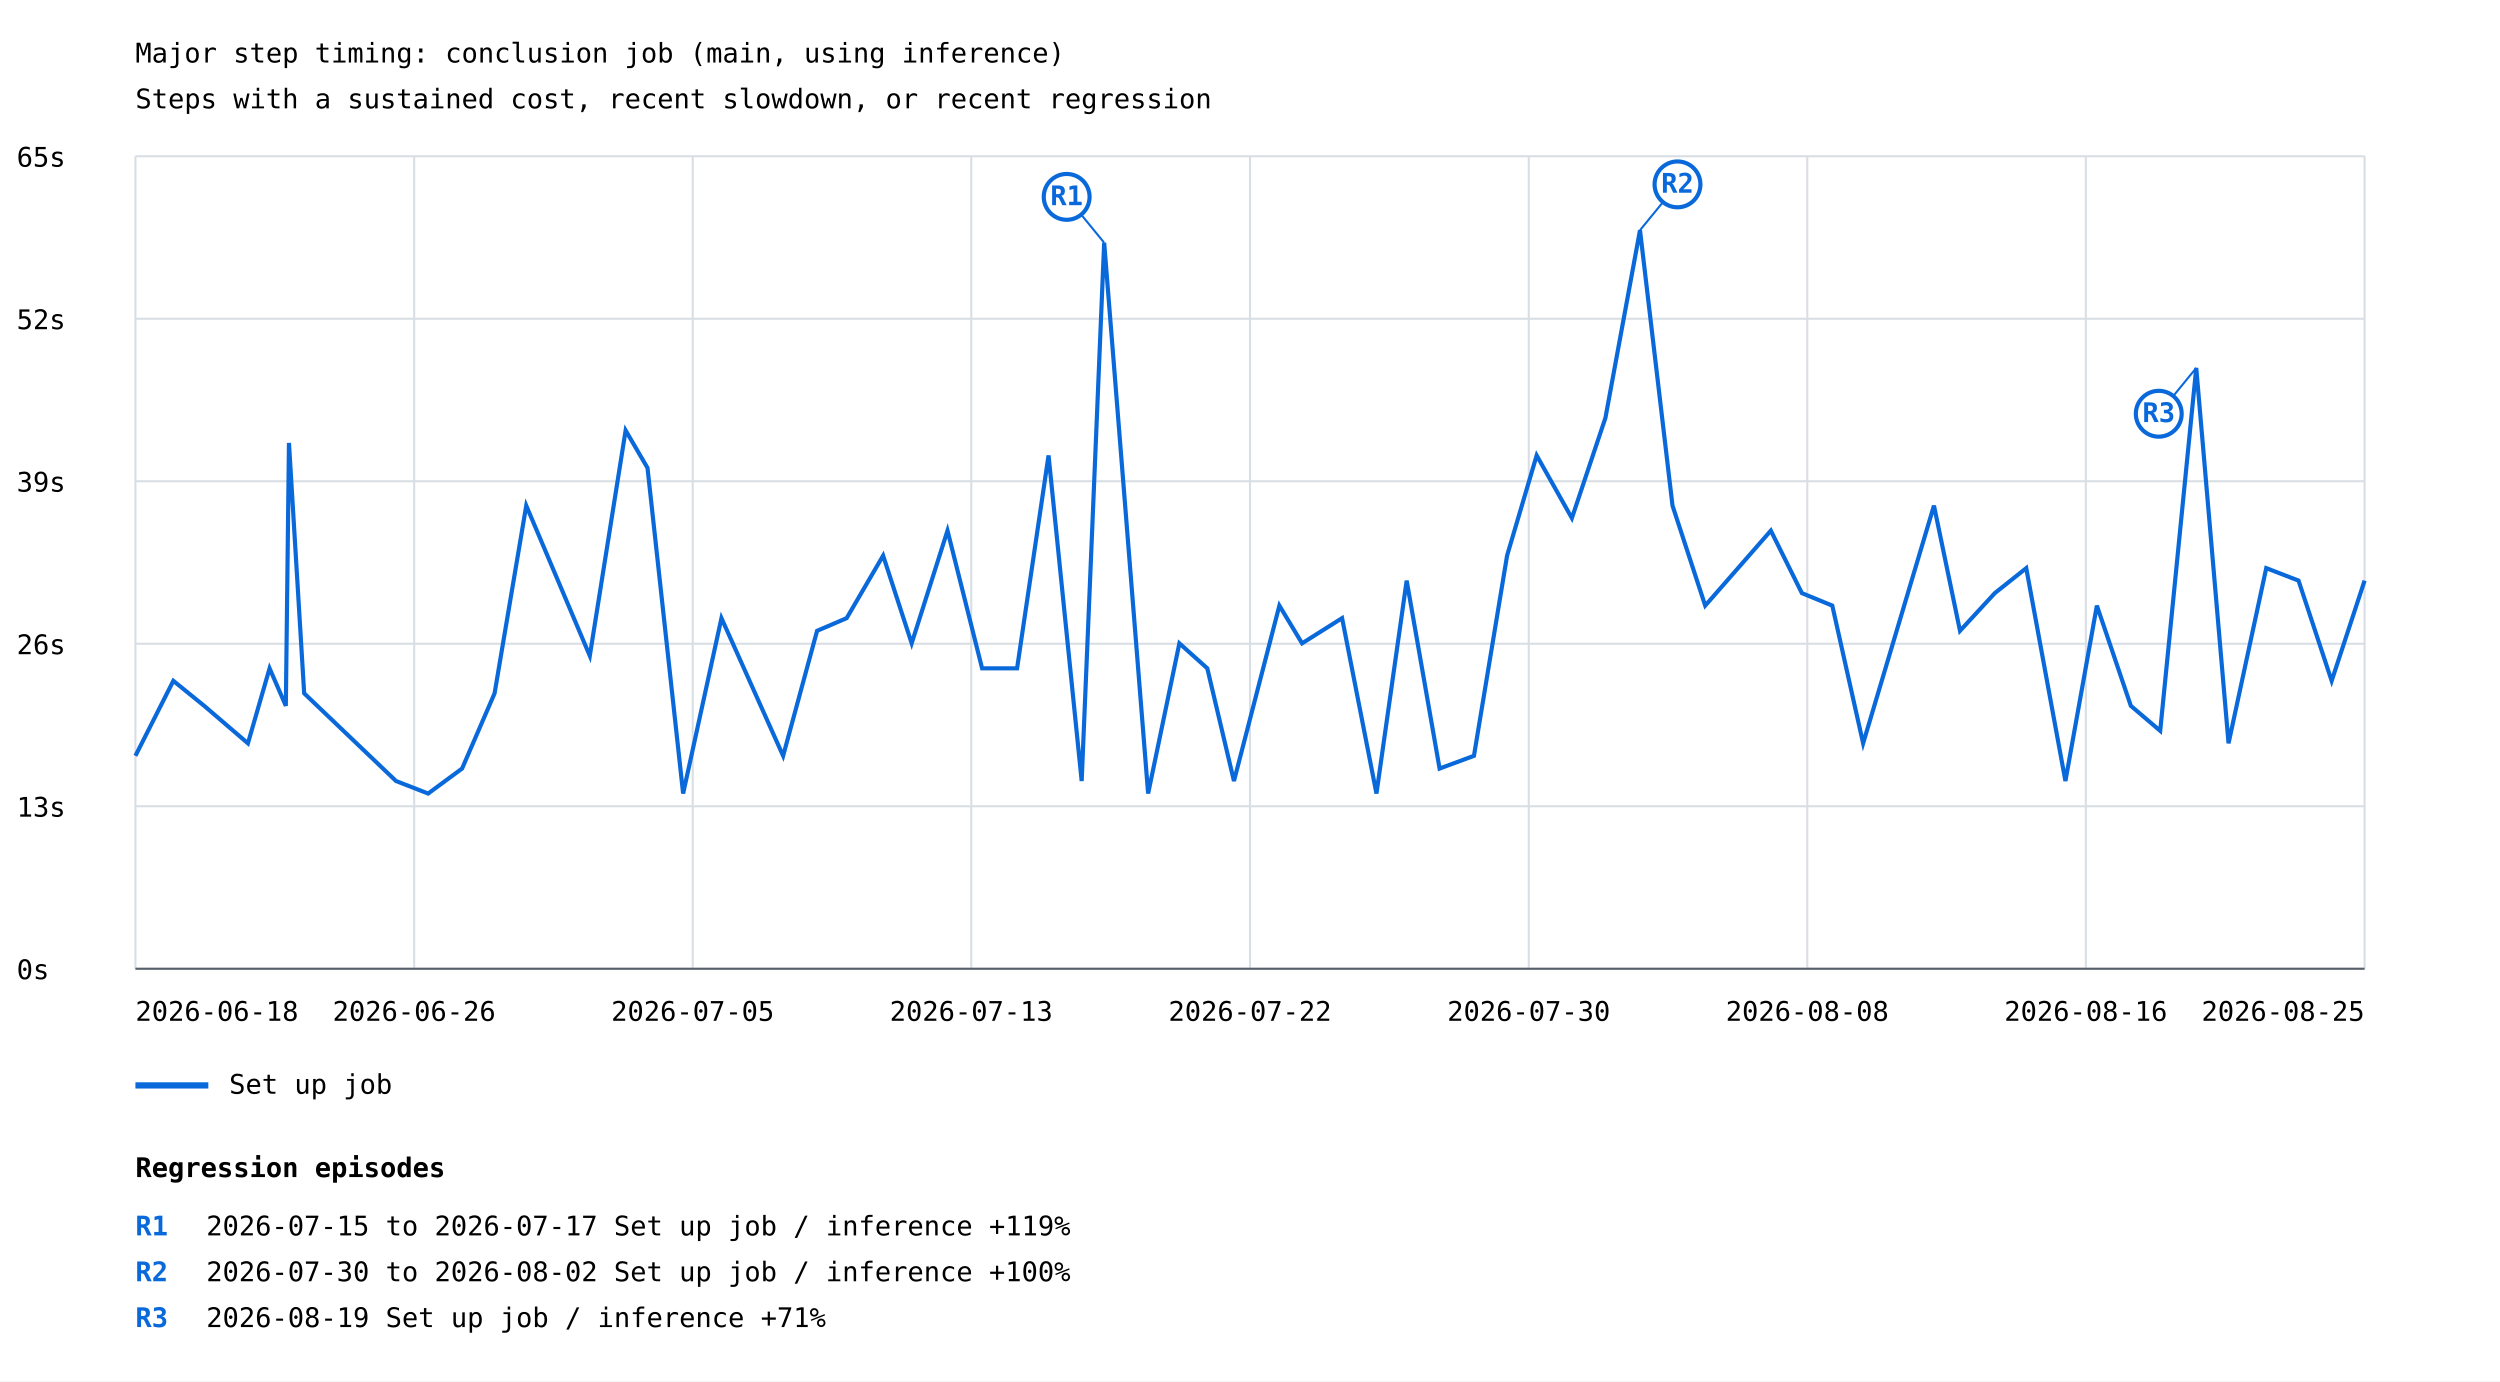
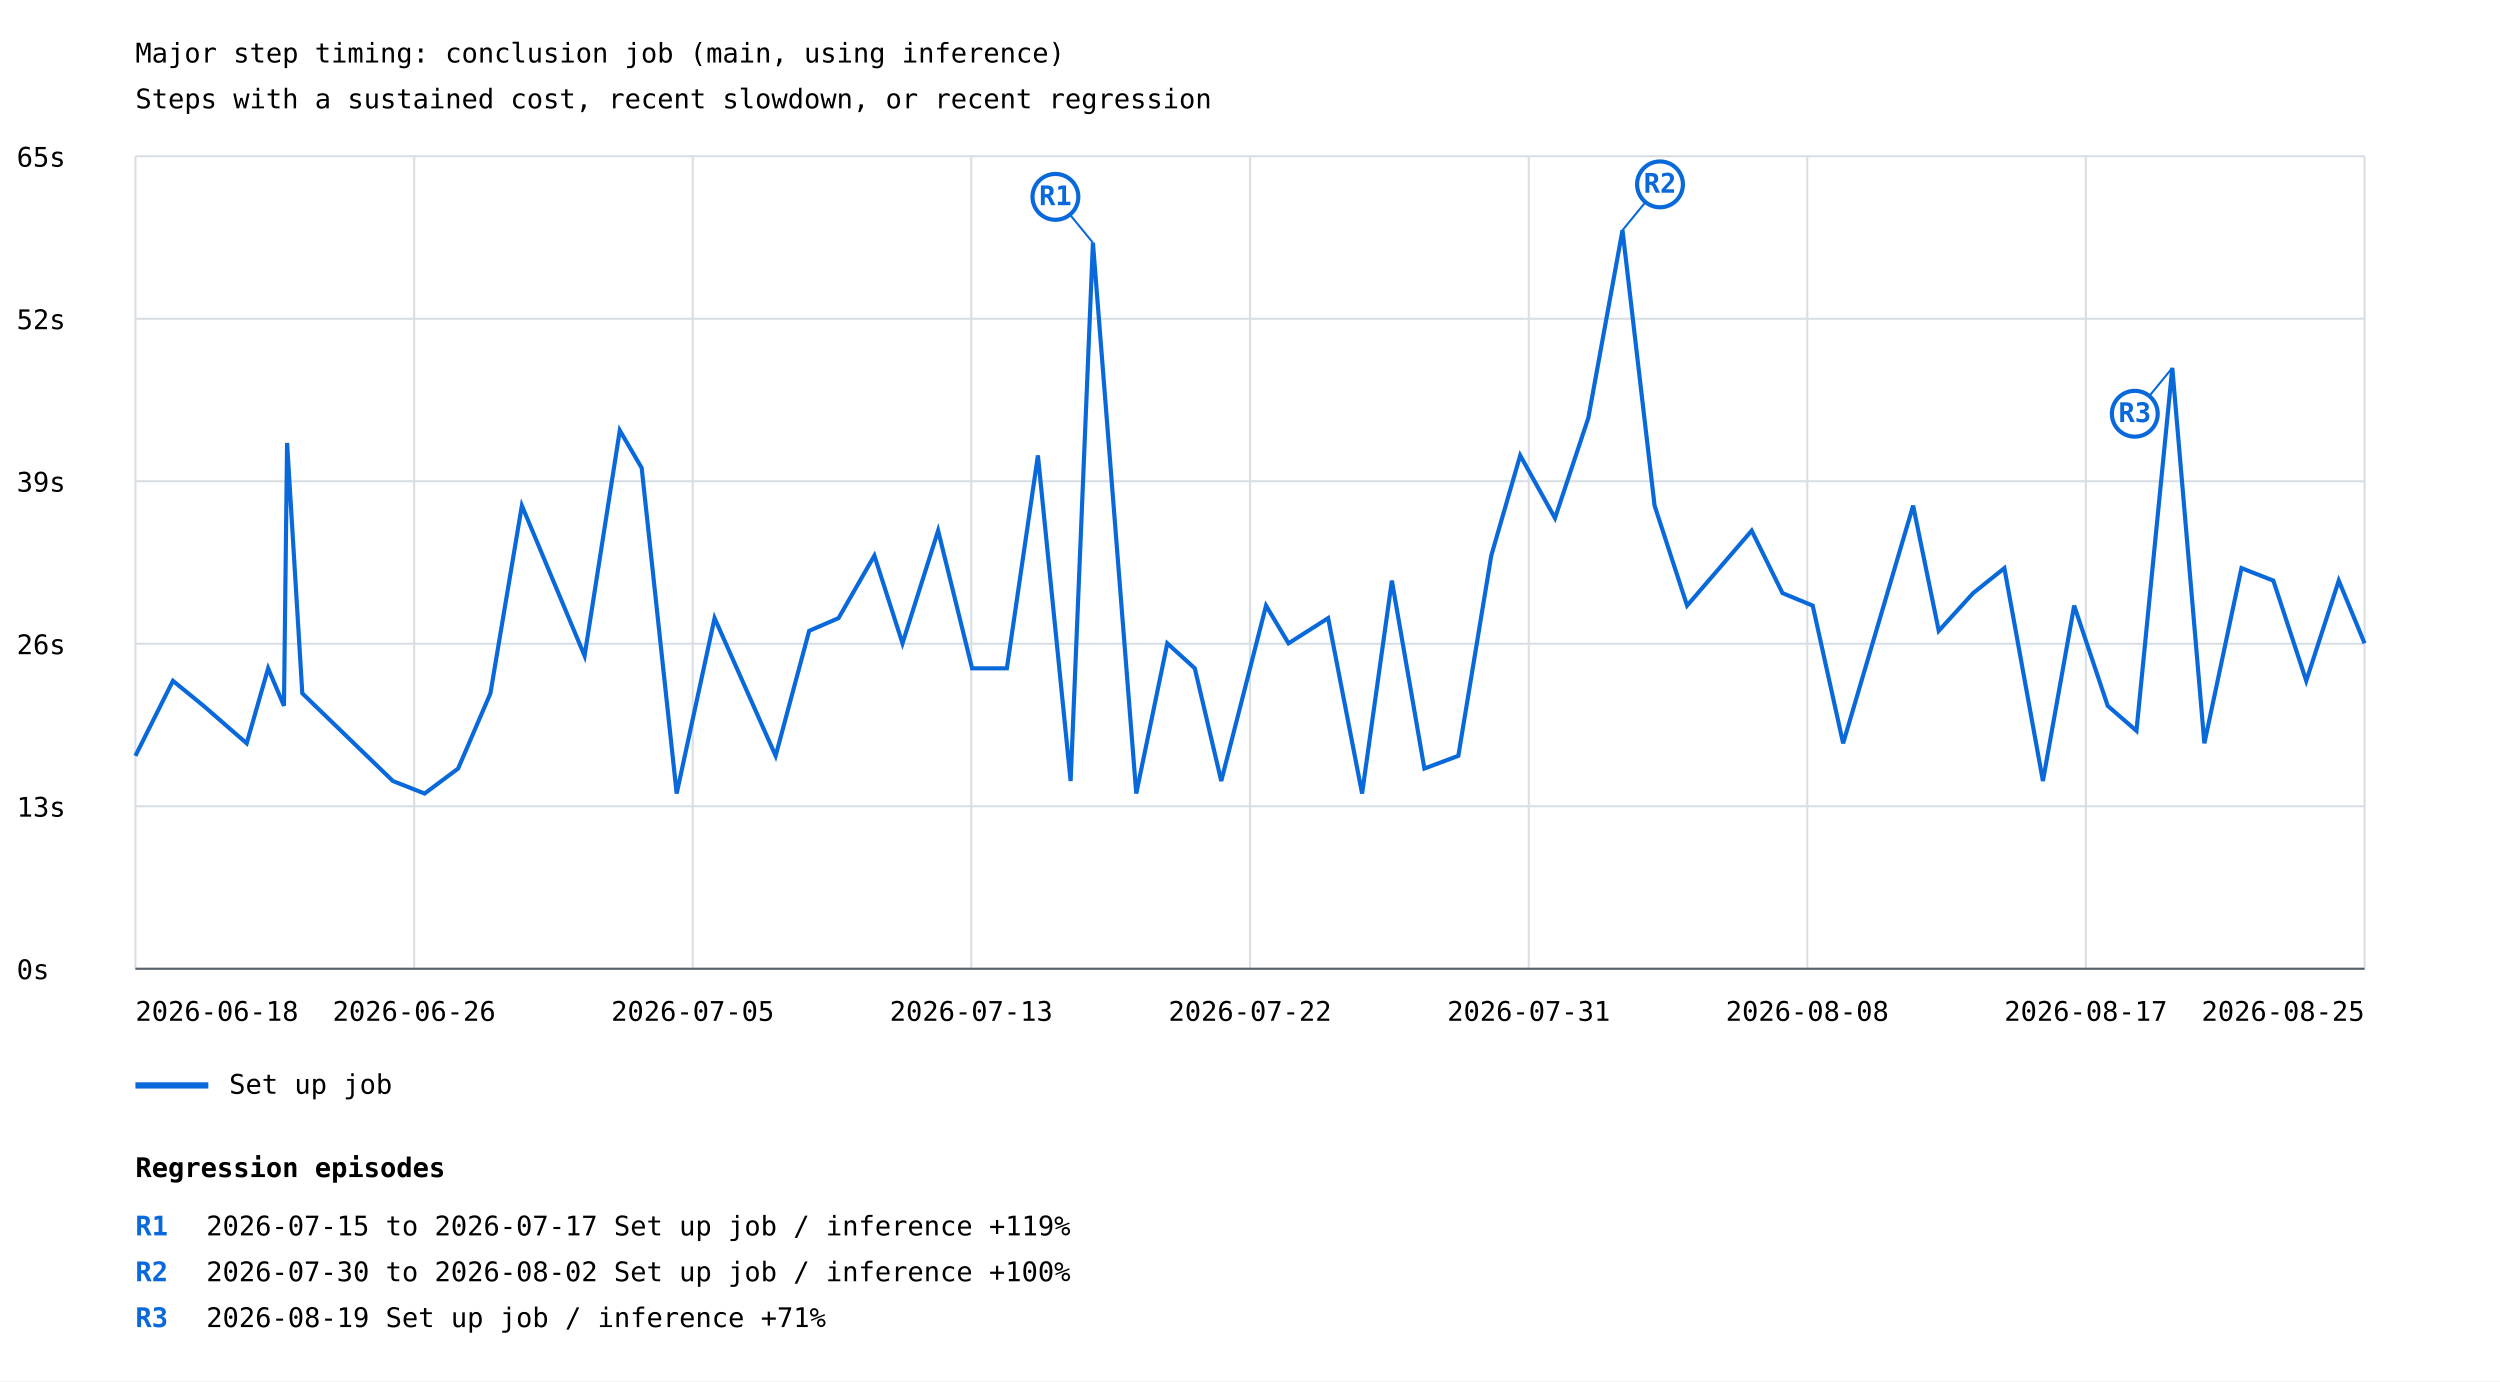
<svg xmlns="http://www.w3.org/2000/svg" width="1200" height="663" viewBox="0 0 1200 663">
  <rect width="100%" height="100%" fill="white" />
  <style>text{font-family:ui-monospace,monospace;font-size:13px}.axis{stroke:#57606a;stroke-width:1}.grid{stroke:#d8dee4;stroke-width:1}</style>
  <text x="65" y="30" font-size="20">Major step timing: conclusion job (main, using inference)</text>
  <text x="65" y="52">Steps with a sustained cost, recent slowdown, or recent regression</text>
  <line class="grid" x1="65" y1="465.0" x2="1135" y2="465.0" />
  <text x="8" y="470.0">0s</text>
  <line class="grid" x1="65" y1="387.0" x2="1135" y2="387.0" />
  <text x="8" y="392.0">13s</text>
  <line class="grid" x1="65" y1="309.0" x2="1135" y2="309.0" />
  <text x="8" y="314.0">26s</text>
  <line class="grid" x1="65" y1="231.0" x2="1135" y2="231.0" />
  <text x="8" y="236.0">39s</text>
  <line class="grid" x1="65" y1="153.0" x2="1135" y2="153.0" />
  <text x="8" y="158.0">52s</text>
  <line class="grid" x1="65" y1="75.0" x2="1135" y2="75.0" />
  <text x="8" y="80.0">65s</text>
  <line class="grid" x1="65.0" y1="75" x2="65.0" y2="465" />
  <line class="grid" x1="198.8" y1="75" x2="198.8" y2="465" />
  <line class="grid" x1="332.5" y1="75" x2="332.5" y2="465" />
  <line class="grid" x1="466.2" y1="75" x2="466.2" y2="465" />
  <line class="grid" x1="600.0" y1="75" x2="600.0" y2="465" />
  <line class="grid" x1="733.8" y1="75" x2="733.8" y2="465" />
  <line class="grid" x1="867.5" y1="75" x2="867.5" y2="465" />
  <line class="grid" x1="1001.2" y1="75" x2="1001.2" y2="465" />
  <line class="grid" x1="1135.0" y1="75" x2="1135.0" y2="465" />
-   <polyline points="65.0,362.8 83.2,326.8 98.0,338.8 119.0,356.8 129.4,320.8 137.2,338.8 138.7,212.6 146.0,332.8 190.1,374.9 205.5,380.9 221.8,368.9 237.4,332.8 252.6,242.7 283.1,314.8 300.3,206.6 310.8,224.6 327.9,380.9 346.3,296.7 375.9,362.8 392.2,302.8 406.4,296.7 423.9,266.7 437.6,308.8 454.8,254.7 471.4,320.8 488.2,320.8 503.3,218.6 519.2,374.9 530.0,116.5 551.1,380.9 566.1,308.8 579.5,320.8 592.3,374.9 614.1,290.7 625.0,308.8 644.2,296.7 660.7,380.9 675.2,278.7 691.0,368.9 707.5,362.8 723.4,266.7 737.6,218.6 754.5,248.7 770.6,200.6 787.2,110.5 802.8,242.7 818.5,290.7 850.0,254.7 864.9,284.7 879.5,290.7 894.3,356.8 928.3,242.7 940.8,302.8 957.5,284.7 972.6,272.7 991.4,374.9 1006.5,290.7 1022.8,338.8 1036.9,350.8 1054.2,176.6 1069.7,356.8 1087.8,272.7 1103.3,278.7 1119.2,326.8 1135.0,278.7" fill="none" stroke="#0969da" stroke-width="2" />
-   <line x1="530.0" y1="116.5" x2="512.0" y2="94.5" stroke="#0969da" stroke-width="1" />
-   <circle cx="512.0" cy="94.5" r="11" fill="white" stroke="#0969da" stroke-width="2" />
-   <text x="512.0" y="98.5" fill="#0969da" font-size="10" font-weight="bold" text-anchor="middle">R1</text>
-   <line x1="787.2" y1="110.5" x2="805.2" y2="88.5" stroke="#0969da" stroke-width="1" />
-   <circle cx="805.2" cy="88.5" r="11" fill="white" stroke="#0969da" stroke-width="2" />
-   <text x="805.2" y="92.5" fill="#0969da" font-size="10" font-weight="bold" text-anchor="middle">R2</text>
-   <line x1="1054.2" y1="176.6" x2="1036.2" y2="198.6" stroke="#0969da" stroke-width="1" />
-   <circle cx="1036.2" cy="198.6" r="11" fill="white" stroke="#0969da" stroke-width="2" />
-   <text x="1036.2" y="202.6" fill="#0969da" font-size="10" font-weight="bold" text-anchor="middle">R3</text>
+   <polyline points="65.0,362.8 83.0,326.8 97.7,338.8 118.4,356.8 128.7,320.8 136.3,338.8 137.8,212.6 145.1,332.8 188.6,374.9 203.8,380.9 219.9,368.9 235.4,332.8 250.5,242.7 280.6,314.8 297.5,206.6 308.0,224.6 324.8,380.9 343.0,296.7 372.3,362.8 388.4,302.8 402.5,296.7 419.7,266.7 433.2,308.8 450.3,254.7 466.6,320.8 483.3,320.8 498.2,218.6 513.9,374.9 524.6,116.5 545.4,380.9 560.3,308.8 573.5,320.8 586.2,374.9 607.7,290.7 618.5,308.8 637.5,296.7 653.8,380.9 668.1,278.7 683.7,368.9 700.0,362.8 715.8,266.7 729.7,218.6 746.4,248.7 762.4,200.6 778.8,110.5 794.2,242.7 809.8,290.7 840.8,254.7 855.6,284.7 870.1,290.7 884.7,356.8 918.3,242.7 930.6,302.8 947.1,284.7 962.1,272.7 980.6,374.9 995.6,290.7 1011.7,338.8 1025.5,350.8 1042.7,176.6 1058.1,356.8 1075.9,272.7 1091.2,278.7 1107.0,326.8 1122.6,278.7 1135.0,308.8" fill="none" stroke="#0969da" stroke-width="2" />
+   <line x1="524.6" y1="116.5" x2="506.6" y2="94.5" stroke="#0969da" stroke-width="1" />
+   <circle cx="506.6" cy="94.5" r="11" fill="white" stroke="#0969da" stroke-width="2" />
+   <text x="506.6" y="98.5" fill="#0969da" font-size="10" font-weight="bold" text-anchor="middle">R1</text>
+   <line x1="778.8" y1="110.5" x2="796.8" y2="88.5" stroke="#0969da" stroke-width="1" />
+   <circle cx="796.8" cy="88.5" r="11" fill="white" stroke="#0969da" stroke-width="2" />
+   <text x="796.8" y="92.5" fill="#0969da" font-size="10" font-weight="bold" text-anchor="middle">R2</text>
+   <line x1="1042.7" y1="176.6" x2="1024.7" y2="198.6" stroke="#0969da" stroke-width="1" />
+   <circle cx="1024.7" cy="198.6" r="11" fill="white" stroke="#0969da" stroke-width="2" />
+   <text x="1024.7" y="202.6" fill="#0969da" font-size="10" font-weight="bold" text-anchor="middle">R3</text>
  <line x1="65" y1="521" x2="100" y2="521" stroke="#0969da" stroke-width="3" />
  <text x="110" y="525">Set up job</text>
  <text x="65.0" y="490" text-anchor="start">2026-06-18</text>
  <text x="198.8" y="490" text-anchor="middle">2026-06-26</text>
  <text x="332.5" y="490" text-anchor="middle">2026-07-05</text>
  <text x="466.2" y="490" text-anchor="middle">2026-07-13</text>
  <text x="600.0" y="490" text-anchor="middle">2026-07-22</text>
-   <text x="733.8" y="490" text-anchor="middle">2026-07-30</text>
+   <text x="733.8" y="490" text-anchor="middle">2026-07-31</text>
  <text x="867.5" y="490" text-anchor="middle">2026-08-08</text>
-   <text x="1001.2" y="490" text-anchor="middle">2026-08-16</text>
+   <text x="1001.2" y="490" text-anchor="middle">2026-08-17</text>
  <text x="1135.0" y="490" text-anchor="end">2026-08-25</text>
  <line class="axis" x1="65" y1="465" x2="1135" y2="465" />
  <text x="65" y="565" font-size="16" font-weight="bold">Regression episodes</text>
  <text x="65" y="593" fill="#0969da" font-weight="bold">R1</text>
  <text x="99" y="593">2026-07-15 to 2026-07-17  Set up job / inference  +119%</text>
  <text x="65" y="615" fill="#0969da" font-weight="bold">R2</text>
  <text x="99" y="615">2026-07-30 to 2026-08-02  Set up job / inference  +100%</text>
  <text x="65" y="637" fill="#0969da" font-weight="bold">R3</text>
  <text x="99" y="637">2026-08-19  Set up job / inference  +71%</text>
</svg>
